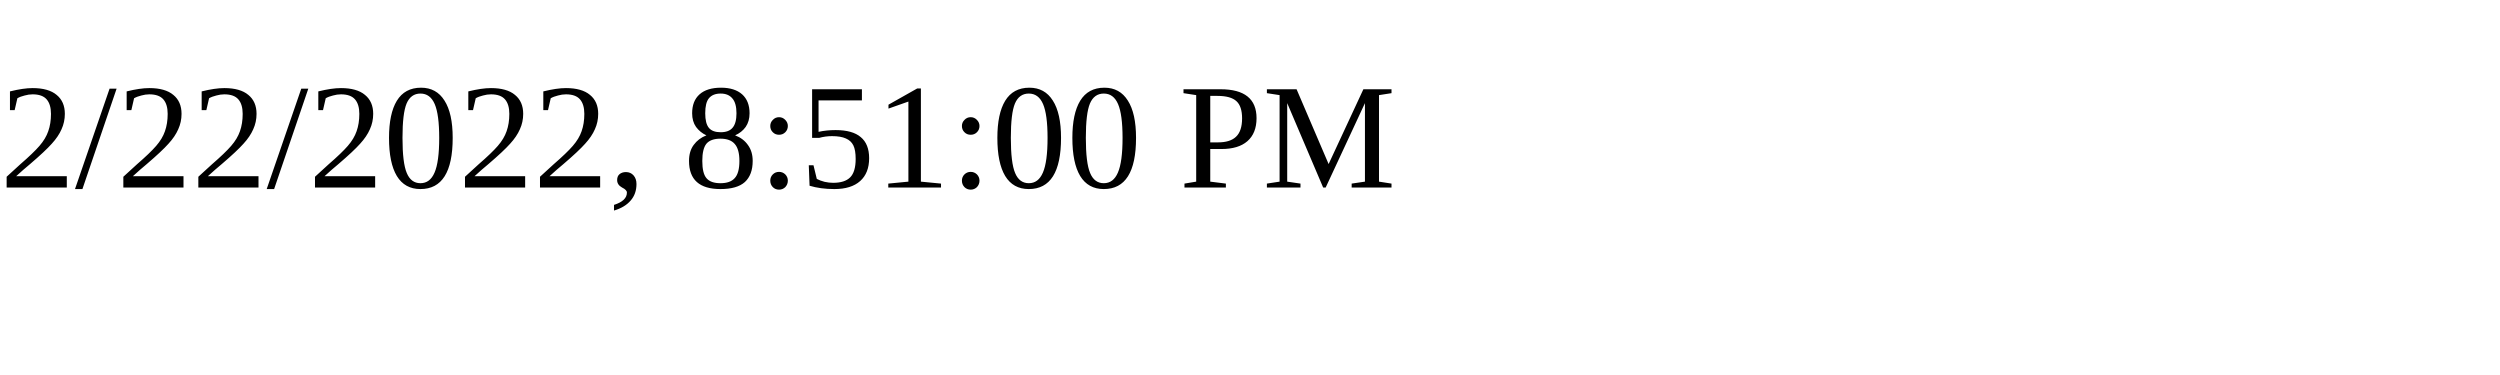
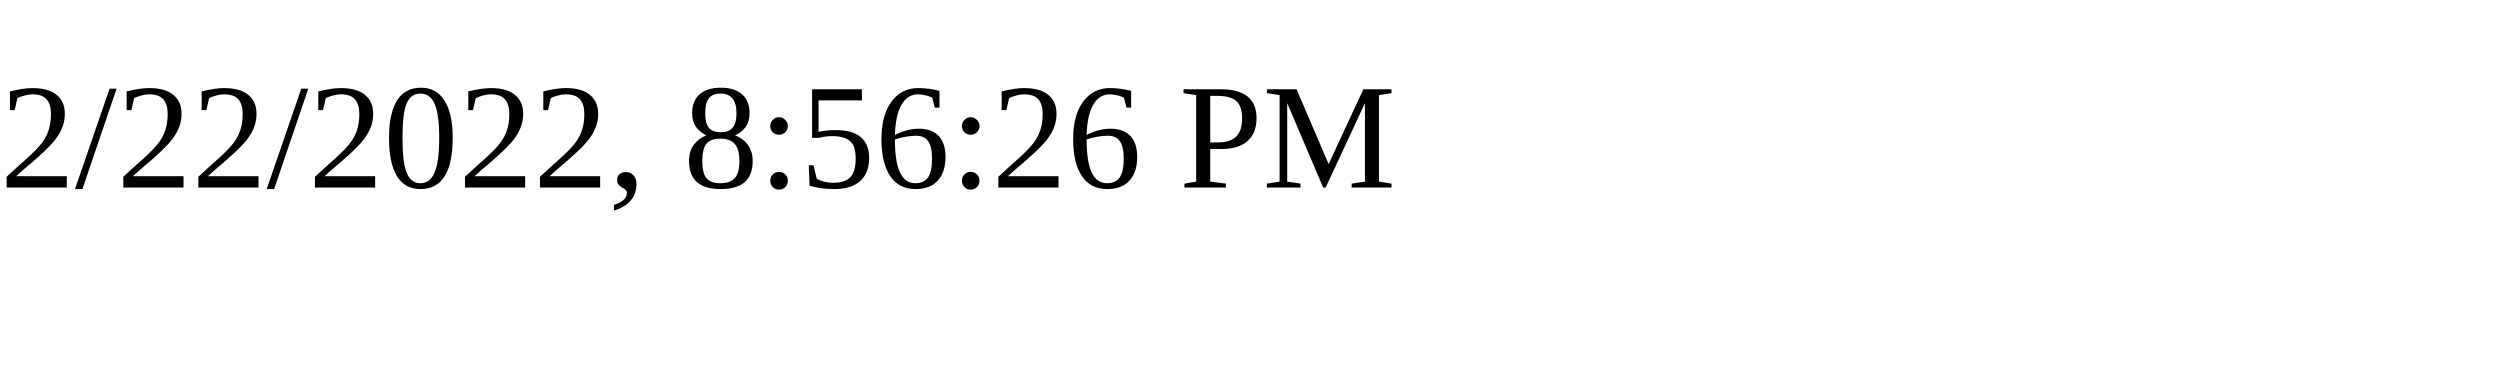
<svg xmlns="http://www.w3.org/2000/svg" height="30" width="200">
-   <text x="0" y="15">2/22/2022, 8:51:00 PM</text>
+   <text x="0" y="15">2/22/2022, 8:56:26 PM</text>
</svg>
